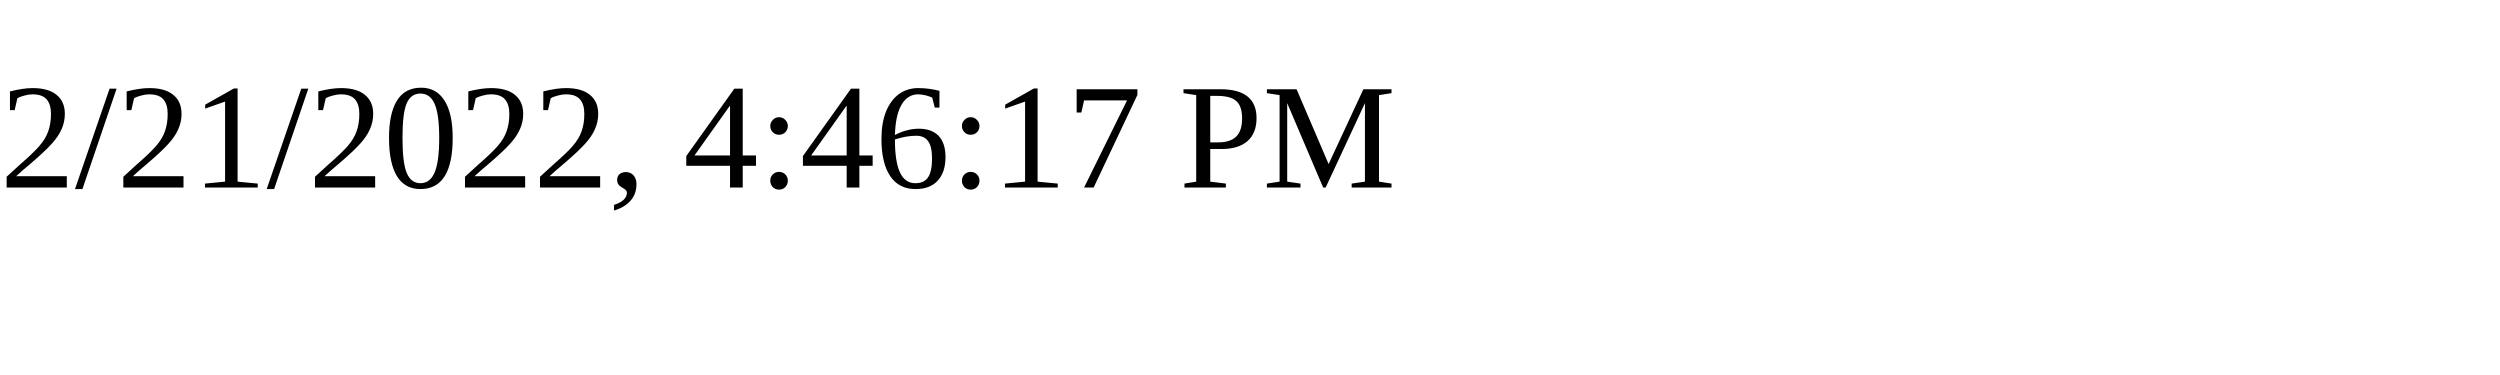
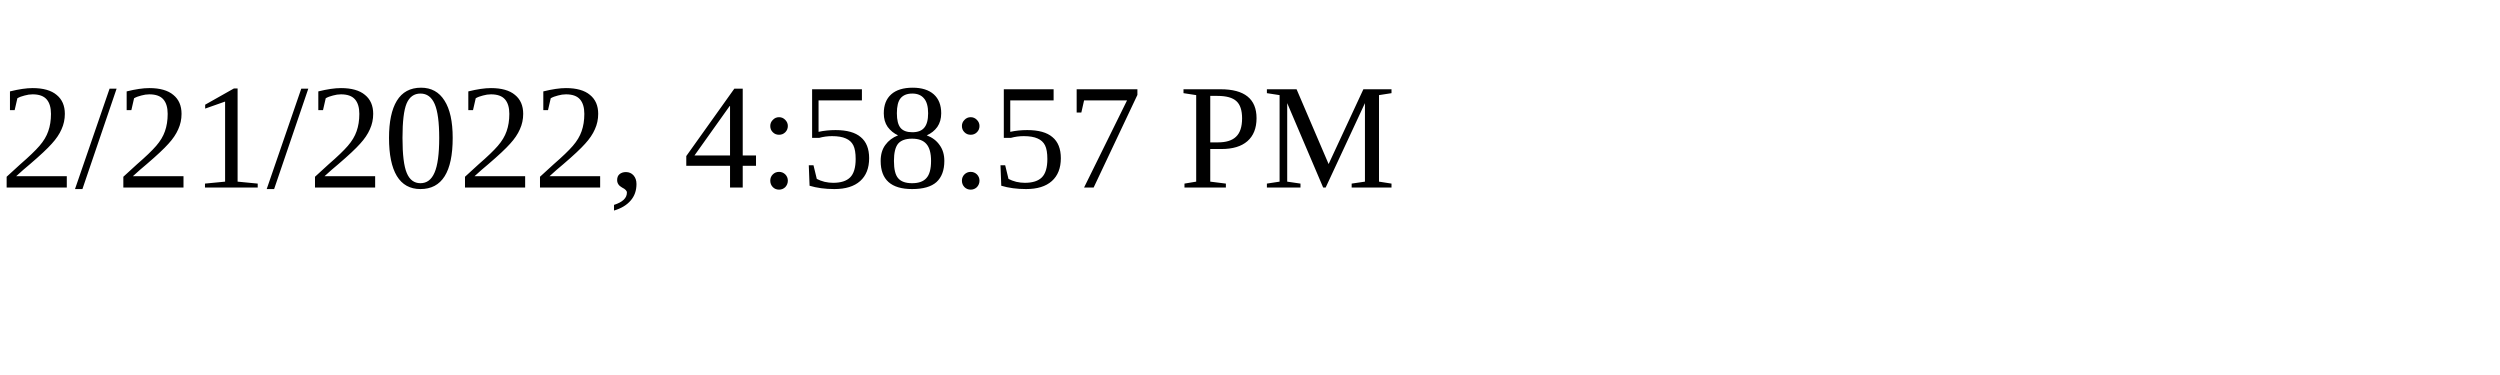
<svg xmlns="http://www.w3.org/2000/svg" height="30" width="200">
-   <text x="0" y="15">2/21/2022, 4:46:17 PM</text>
+   <text x="0" y="15">2/21/2022, 4:58:57 PM</text>
</svg>
